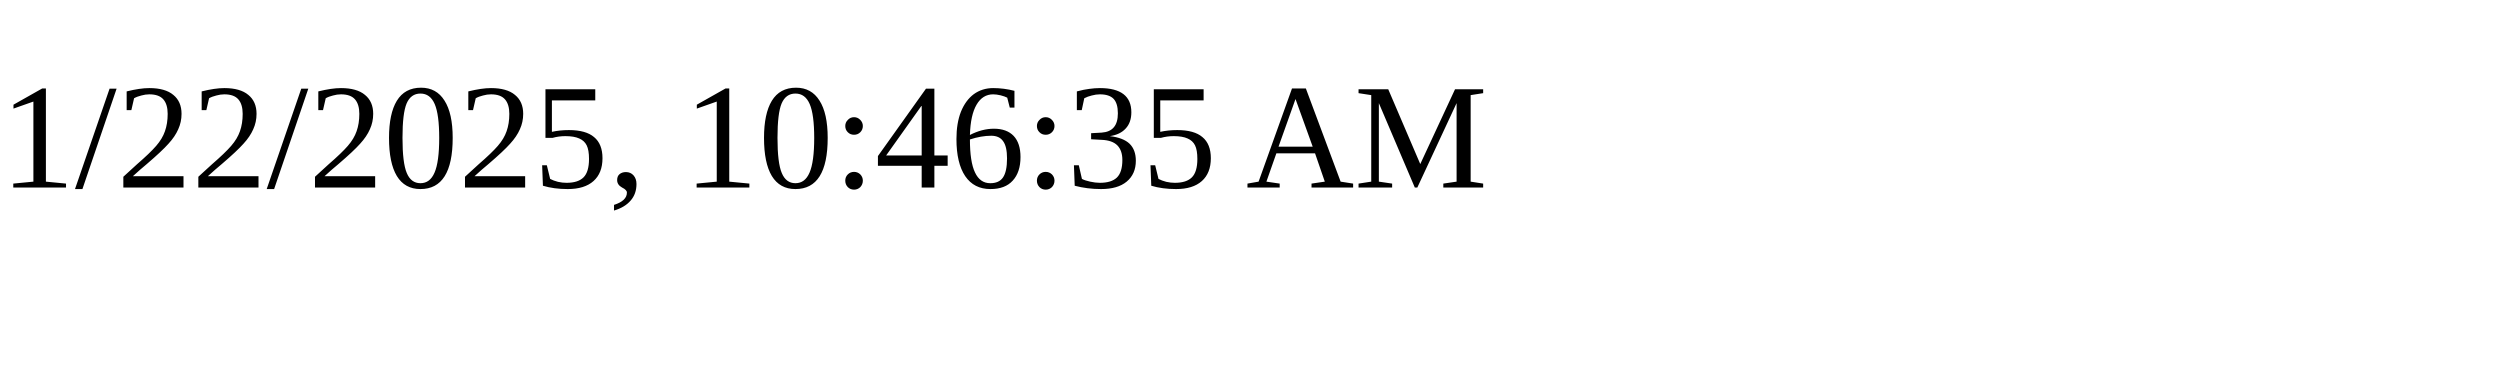
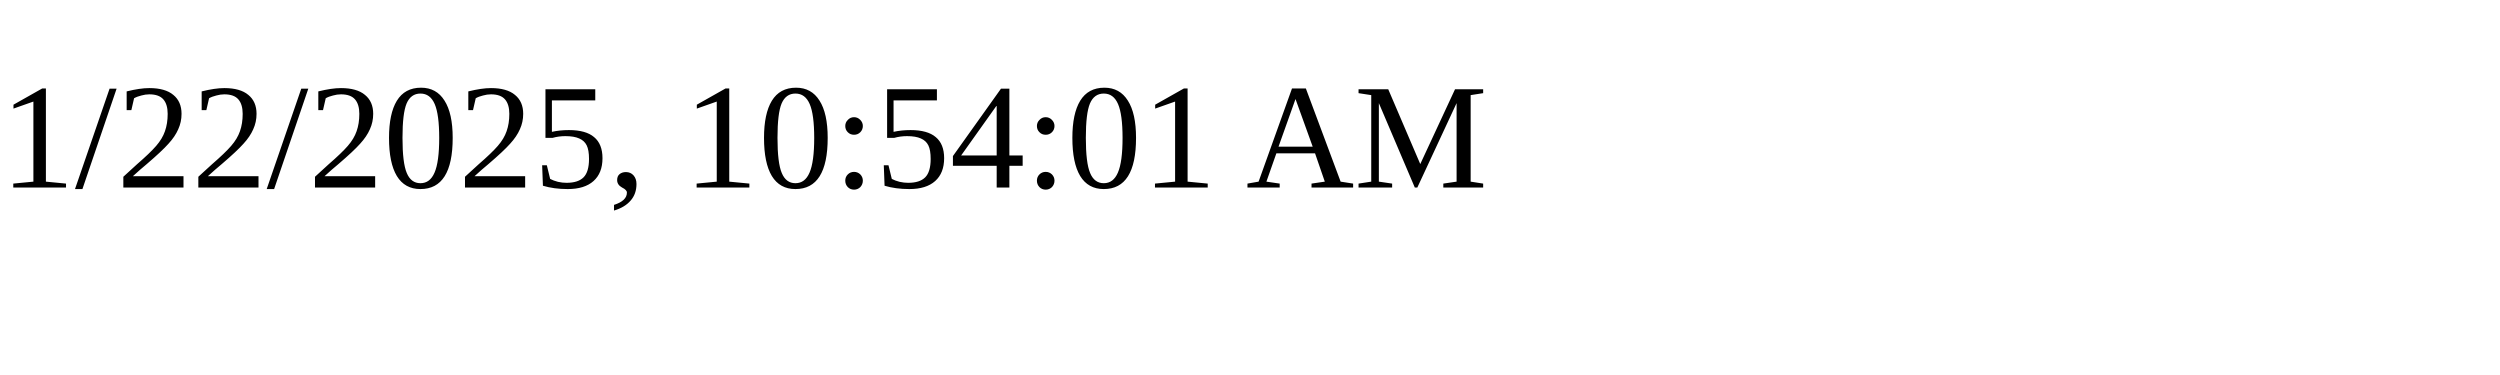
<svg xmlns="http://www.w3.org/2000/svg" height="30" width="200">
-   <text x="0" y="15">1/22/2025, 10:46:35 AM</text>
+   <text x="0" y="15">1/22/2025, 10:54:01 AM</text>
</svg>
